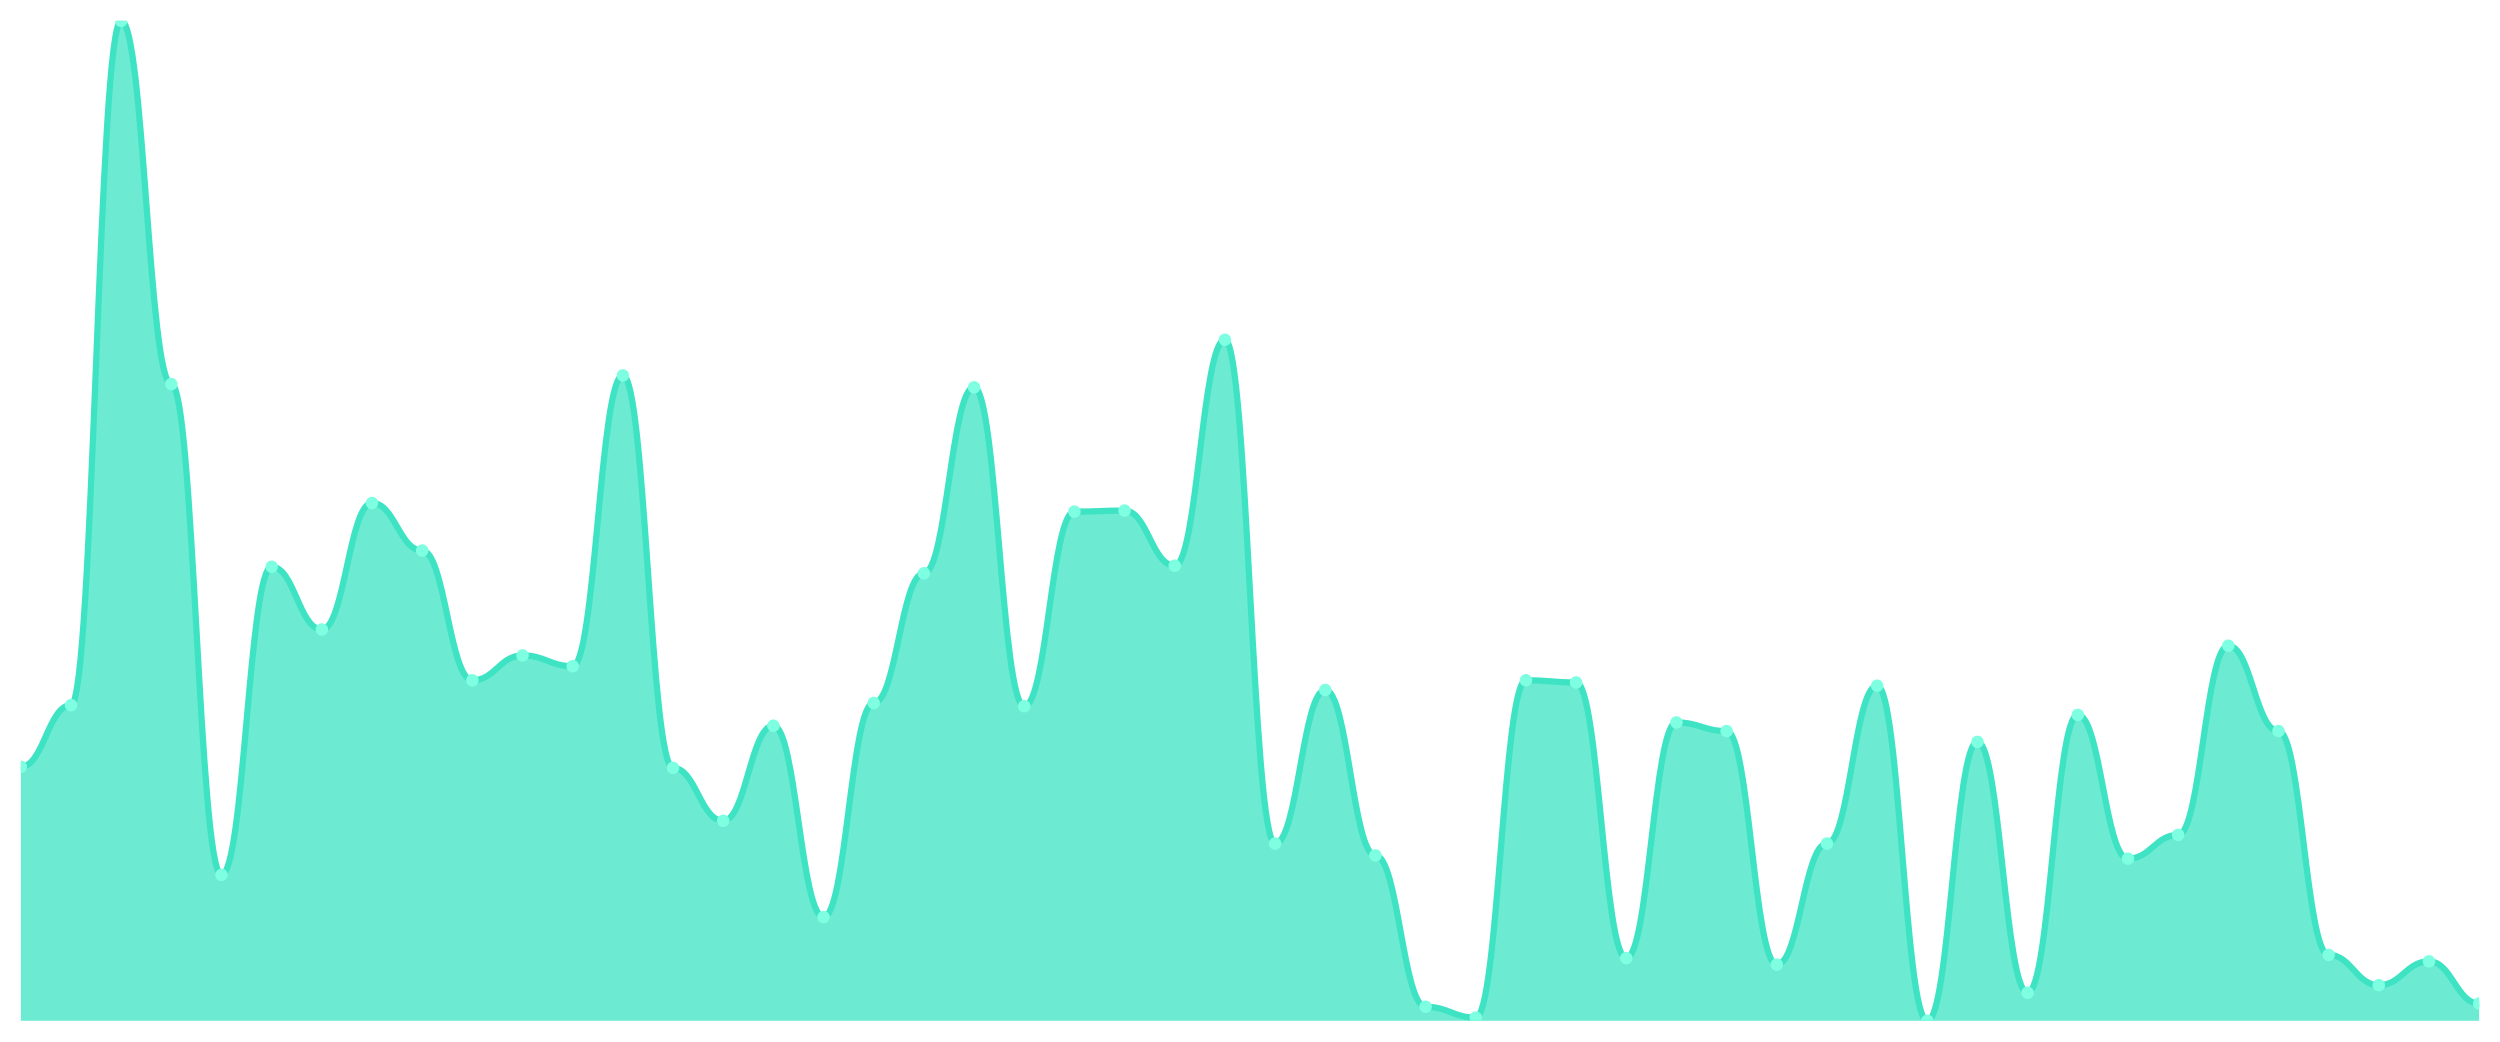
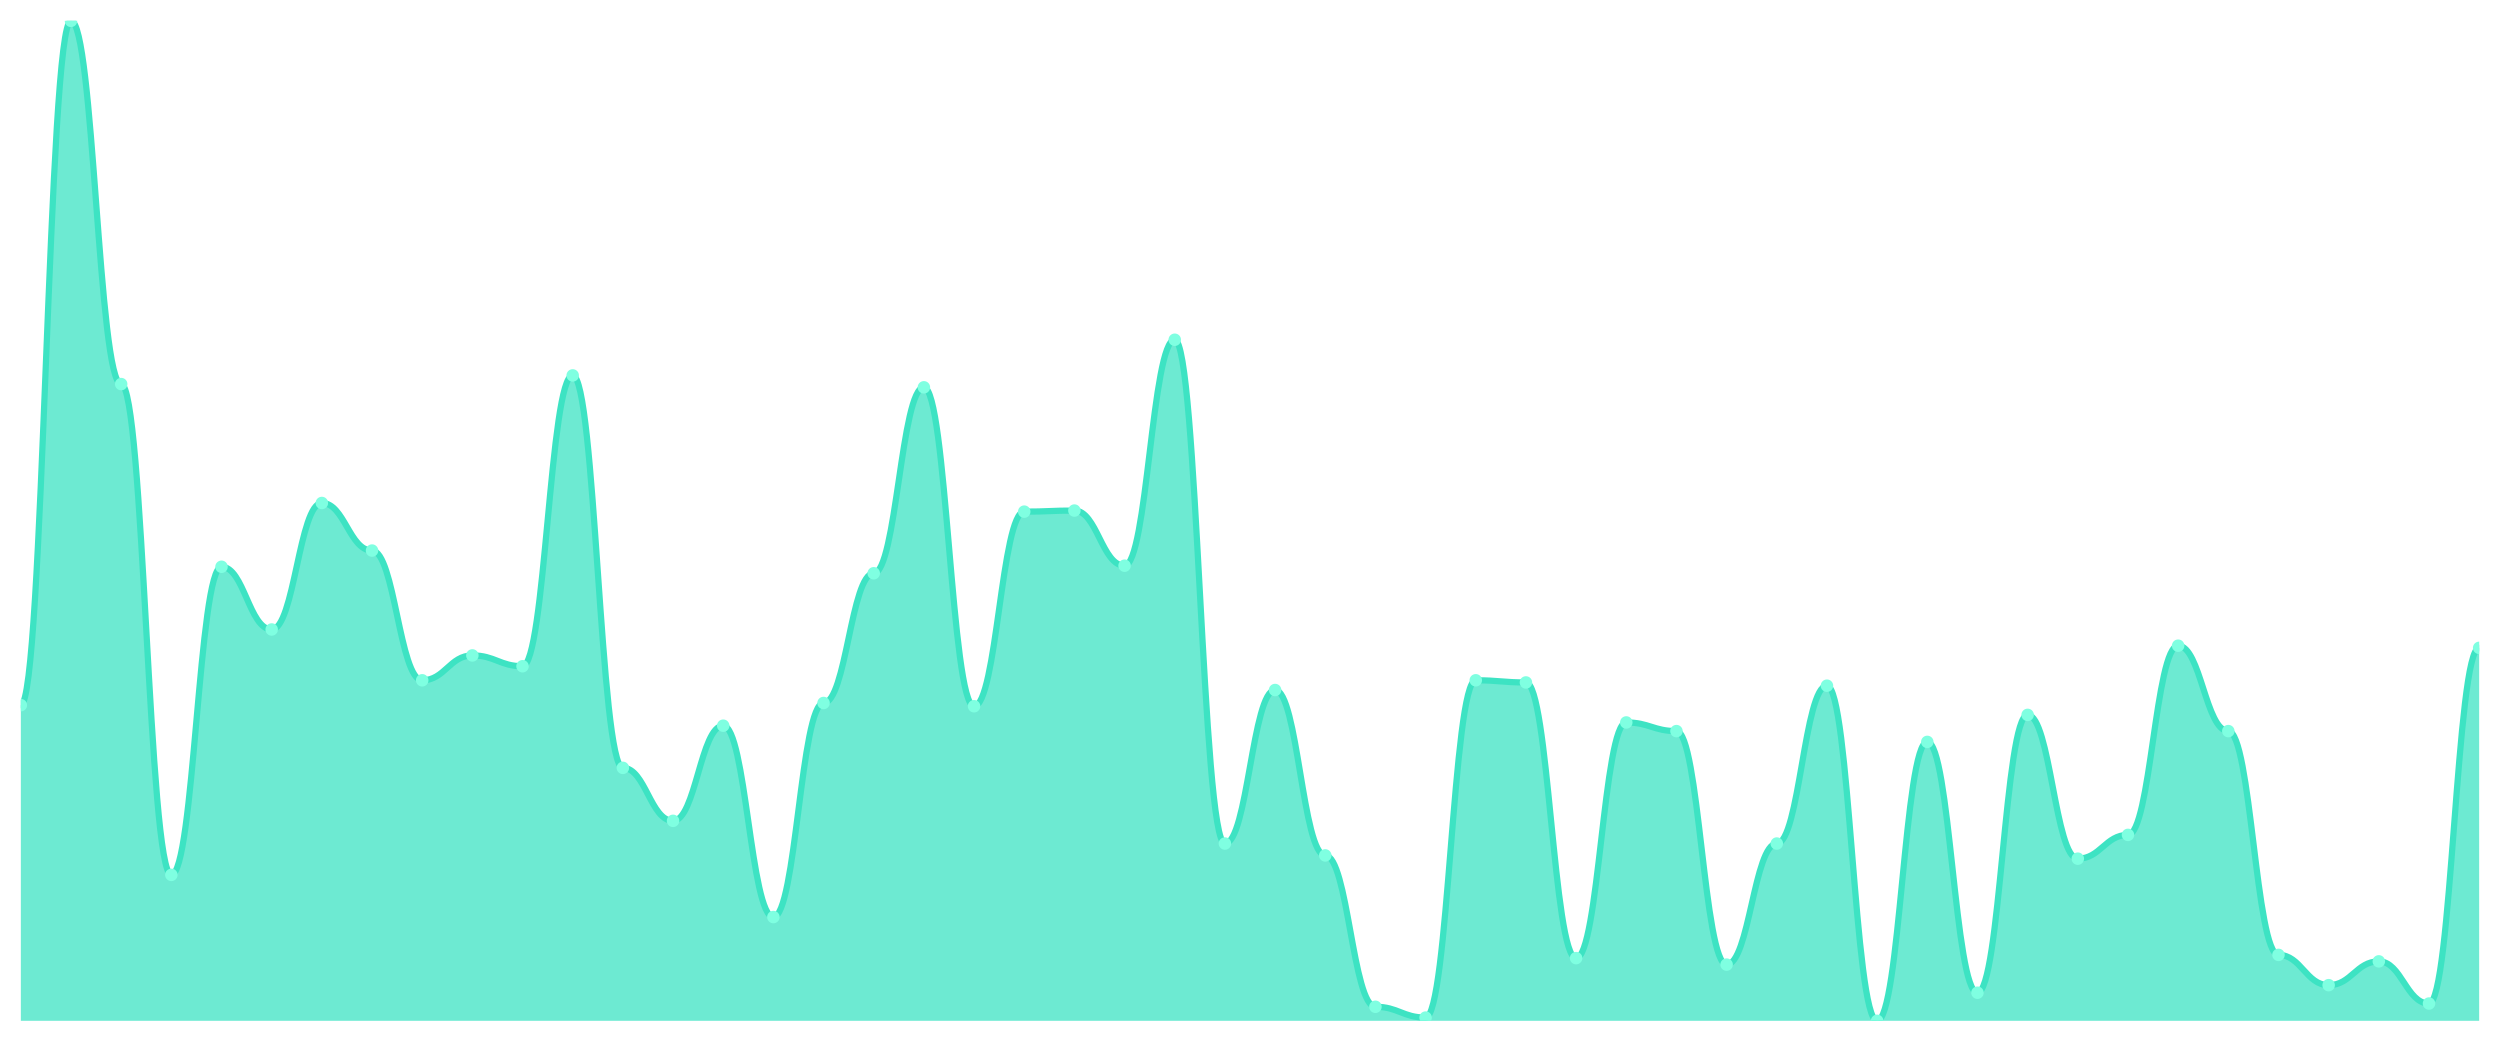
<svg xmlns="http://www.w3.org/2000/svg" viewBox="0 0 1200 500" width="1200" height="500">
  <defs>
    <clipPath id="c">
      <rect x="10" y="10" width="1180" height="480" />
    </clipPath>
  </defs>
  <rect width="1200" height="500" fill="none" />
  <g clip-path="url(#c)">
-     <path d="M 10,490 L 10,368.054 C 20.837,368.054 23.245,338.476 34.082,338.476 C 44.918,338.476 47.327,10 58.163,10 C 69,10 71.408,184.357 82.245,184.357 C 93.082,184.357 95.49,419.946 106.327,419.946 C 117.163,419.946 119.571,272.054 130.408,272.054 C 141.245,272.054 143.653,302.151 154.49,302.151 C 165.327,302.151 167.735,241.438 178.571,241.438 C 189.408,241.438 191.816,264.27 202.653,264.27 C 213.49,264.27 215.898,326.541 226.735,326.541 C 237.571,326.541 239.98,314.605 250.816,314.605 C 261.653,314.605 264.061,319.795 274.898,319.795 C 285.735,319.795 288.143,180.205 298.98,180.205 C 309.816,180.205 312.224,368.573 323.061,368.573 C 333.898,368.573 336.306,394 347.143,394 C 357.98,394 360.388,348.335 371.224,348.335 C 382.061,348.335 384.469,440.184 395.306,440.184 C 406.143,440.184 408.551,337.438 419.388,337.438 C 430.224,337.438 432.633,275.168 443.469,275.168 C 454.306,275.168 456.714,185.914 467.551,185.914 C 478.388,185.914 480.796,338.995 491.633,338.995 C 502.469,338.995 504.878,245.589 515.714,245.589 C 526.551,245.589 528.959,245.07 539.796,245.07 C 550.633,245.07 553.041,271.535 563.878,271.535 C 574.714,271.535 577.122,163.081 587.959,163.081 C 598.796,163.081 601.204,404.897 612.041,404.897 C 622.878,404.897 625.286,331.211 636.122,331.211 C 646.959,331.211 649.367,410.605 660.204,410.605 C 671.041,410.605 673.449,483.254 684.286,483.254 C 695.122,483.254 697.531,488.443 708.367,488.443 C 719.204,488.443 721.612,326.541 732.449,326.541 C 743.286,326.541 745.694,327.578 756.531,327.578 C 767.367,327.578 769.776,459.903 780.612,459.903 C 791.449,459.903 793.857,346.778 804.694,346.778 C 815.531,346.778 817.939,350.93 828.776,350.93 C 839.612,350.93 842.02,463.016 852.857,463.016 C 863.694,463.016 866.102,404.897 876.939,404.897 C 887.776,404.897 890.184,329.135 901.02,329.135 C 911.857,329.135 914.265,490 925.102,490 C 935.939,490 938.347,356.119 949.184,356.119 C 960.02,356.119 962.429,476.508 973.265,476.508 C 984.102,476.508 986.51,343.146 997.347,343.146 C 1008.184,343.146 1010.592,412.162 1021.429,412.162 C 1032.265,412.162 1034.673,400.746 1045.51,400.746 C 1056.347,400.746 1058.755,309.935 1069.592,309.935 C 1080.429,309.935 1082.837,350.93 1093.673,350.93 C 1104.51,350.93 1106.918,458.346 1117.755,458.346 C 1128.592,458.346 1131,472.876 1141.837,472.876 C 1152.673,472.876 1155.082,461.459 1165.918,461.459 C 1176.755,461.459 1179.163,481.697 1190,481.697 L 1190,490 Z" fill="rgba(61,227,195,0.75)" />
-     <path d="M 10,368.054 C 20.837,368.054 23.245,338.476 34.082,338.476 C 44.918,338.476 47.327,10 58.163,10 C 69,10 71.408,184.357 82.245,184.357 C 93.082,184.357 95.49,419.946 106.327,419.946 C 117.163,419.946 119.571,272.054 130.408,272.054 C 141.245,272.054 143.653,302.151 154.49,302.151 C 165.327,302.151 167.735,241.438 178.571,241.438 C 189.408,241.438 191.816,264.27 202.653,264.27 C 213.49,264.27 215.898,326.541 226.735,326.541 C 237.571,326.541 239.98,314.605 250.816,314.605 C 261.653,314.605 264.061,319.795 274.898,319.795 C 285.735,319.795 288.143,180.205 298.98,180.205 C 309.816,180.205 312.224,368.573 323.061,368.573 C 333.898,368.573 336.306,394 347.143,394 C 357.98,394 360.388,348.335 371.224,348.335 C 382.061,348.335 384.469,440.184 395.306,440.184 C 406.143,440.184 408.551,337.438 419.388,337.438 C 430.224,337.438 432.633,275.168 443.469,275.168 C 454.306,275.168 456.714,185.914 467.551,185.914 C 478.388,185.914 480.796,338.995 491.633,338.995 C 502.469,338.995 504.878,245.589 515.714,245.589 C 526.551,245.589 528.959,245.07 539.796,245.07 C 550.633,245.07 553.041,271.535 563.878,271.535 C 574.714,271.535 577.122,163.081 587.959,163.081 C 598.796,163.081 601.204,404.897 612.041,404.897 C 622.878,404.897 625.286,331.211 636.122,331.211 C 646.959,331.211 649.367,410.605 660.204,410.605 C 671.041,410.605 673.449,483.254 684.286,483.254 C 695.122,483.254 697.531,488.443 708.367,488.443 C 719.204,488.443 721.612,326.541 732.449,326.541 C 743.286,326.541 745.694,327.578 756.531,327.578 C 767.367,327.578 769.776,459.903 780.612,459.903 C 791.449,459.903 793.857,346.778 804.694,346.778 C 815.531,346.778 817.939,350.93 828.776,350.93 C 839.612,350.93 842.02,463.016 852.857,463.016 C 863.694,463.016 866.102,404.897 876.939,404.897 C 887.776,404.897 890.184,329.135 901.02,329.135 C 911.857,329.135 914.265,490 925.102,490 C 935.939,490 938.347,356.119 949.184,356.119 C 960.02,356.119 962.429,476.508 973.265,476.508 C 984.102,476.508 986.51,343.146 997.347,343.146 C 1008.184,343.146 1010.592,412.162 1021.429,412.162 C 1032.265,412.162 1034.673,400.746 1045.51,400.746 C 1056.347,400.746 1058.755,309.935 1069.592,309.935 C 1080.429,309.935 1082.837,350.93 1093.673,350.93 C 1104.51,350.93 1106.918,458.346 1117.755,458.346 C 1128.592,458.346 1131,472.876 1141.837,472.876 C 1152.673,472.876 1155.082,461.459 1165.918,461.459 C 1176.755,461.459 1179.163,481.697 1190,481.697" fill="none" stroke="#3de3c3" stroke-width="3" stroke-linecap="round" stroke-linejoin="round" />
-     <circle cx="10" cy="368.054" r="3" fill="#7fffe1" />
-     <circle cx="34.082" cy="338.476" r="3" fill="#7fffe1" />
-     <circle cx="58.163" cy="10" r="3" fill="#7fffe1" />
-     <circle cx="82.245" cy="184.357" r="3" fill="#7fffe1" />
-     <circle cx="106.327" cy="419.946" r="3" fill="#7fffe1" />
-     <circle cx="130.408" cy="272.054" r="3" fill="#7fffe1" />
-     <circle cx="154.49" cy="302.151" r="3" fill="#7fffe1" />
-     <circle cx="178.571" cy="241.438" r="3" fill="#7fffe1" />
-     <circle cx="202.653" cy="264.27" r="3" fill="#7fffe1" />
-     <circle cx="226.735" cy="326.541" r="3" fill="#7fffe1" />
-     <circle cx="250.816" cy="314.605" r="3" fill="#7fffe1" />
-     <circle cx="274.898" cy="319.795" r="3" fill="#7fffe1" />
-     <circle cx="298.98" cy="180.205" r="3" fill="#7fffe1" />
-     <circle cx="323.061" cy="368.573" r="3" fill="#7fffe1" />
-     <circle cx="347.143" cy="394" r="3" fill="#7fffe1" />
-     <circle cx="371.224" cy="348.335" r="3" fill="#7fffe1" />
-     <circle cx="395.306" cy="440.184" r="3" fill="#7fffe1" />
-     <circle cx="419.388" cy="337.438" r="3" fill="#7fffe1" />
-     <circle cx="443.469" cy="275.168" r="3" fill="#7fffe1" />
-     <circle cx="467.551" cy="185.914" r="3" fill="#7fffe1" />
-     <circle cx="491.633" cy="338.995" r="3" fill="#7fffe1" />
-     <circle cx="515.714" cy="245.589" r="3" fill="#7fffe1" />
-     <circle cx="539.796" cy="245.07" r="3" fill="#7fffe1" />
-     <circle cx="563.878" cy="271.535" r="3" fill="#7fffe1" />
-     <circle cx="587.959" cy="163.081" r="3" fill="#7fffe1" />
-     <circle cx="612.041" cy="404.897" r="3" fill="#7fffe1" />
-     <circle cx="636.122" cy="331.211" r="3" fill="#7fffe1" />
-     <circle cx="660.204" cy="410.605" r="3" fill="#7fffe1" />
-     <circle cx="684.286" cy="483.254" r="3" fill="#7fffe1" />
-     <circle cx="708.367" cy="488.443" r="3" fill="#7fffe1" />
-     <circle cx="732.449" cy="326.541" r="3" fill="#7fffe1" />
-     <circle cx="756.531" cy="327.578" r="3" fill="#7fffe1" />
-     <circle cx="780.612" cy="459.903" r="3" fill="#7fffe1" />
-     <circle cx="804.694" cy="346.778" r="3" fill="#7fffe1" />
-     <circle cx="828.776" cy="350.93" r="3" fill="#7fffe1" />
-     <circle cx="852.857" cy="463.016" r="3" fill="#7fffe1" />
-     <circle cx="876.939" cy="404.897" r="3" fill="#7fffe1" />
-     <circle cx="901.02" cy="329.135" r="3" fill="#7fffe1" />
-     <circle cx="925.102" cy="490" r="3" fill="#7fffe1" />
-     <circle cx="949.184" cy="356.119" r="3" fill="#7fffe1" />
-     <circle cx="973.265" cy="476.508" r="3" fill="#7fffe1" />
-     <circle cx="997.347" cy="343.146" r="3" fill="#7fffe1" />
-     <circle cx="1021.429" cy="412.162" r="3" fill="#7fffe1" />
-     <circle cx="1045.51" cy="400.746" r="3" fill="#7fffe1" />
-     <circle cx="1069.592" cy="309.935" r="3" fill="#7fffe1" />
-     <circle cx="1093.673" cy="350.93" r="3" fill="#7fffe1" />
-     <circle cx="1117.755" cy="458.346" r="3" fill="#7fffe1" />
-     <circle cx="1141.837" cy="472.876" r="3" fill="#7fffe1" />
-     <circle cx="1165.918" cy="461.459" r="3" fill="#7fffe1" />
-     <circle cx="1190" cy="481.697" r="3" fill="#7fffe1" />
+     <path d="M 10,490 L 10,338.476 C 20.837,338.476 23.245,10 34.082,10 C 44.918,10 47.327,184.357 58.163,184.357 C 69,184.357 71.408,419.946 82.245,419.946 C 93.082,419.946 95.49,272.054 106.327,272.054 C 117.163,272.054 119.571,302.151 130.408,302.151 C 141.245,302.151 143.653,241.438 154.49,241.438 C 165.327,241.438 167.735,264.27 178.571,264.27 C 189.408,264.27 191.816,326.541 202.653,326.541 C 213.49,326.541 215.898,314.605 226.735,314.605 C 237.571,314.605 239.98,319.795 250.816,319.795 C 261.653,319.795 264.061,180.205 274.898,180.205 C 285.735,180.205 288.143,368.573 298.98,368.573 C 309.816,368.573 312.224,394 323.061,394 C 333.898,394 336.306,348.335 347.143,348.335 C 357.98,348.335 360.388,440.184 371.224,440.184 C 382.061,440.184 384.469,337.438 395.306,337.438 C 406.143,337.438 408.551,275.168 419.388,275.168 C 430.224,275.168 432.633,185.914 443.469,185.914 C 454.306,185.914 456.714,338.995 467.551,338.995 C 478.388,338.995 480.796,245.589 491.633,245.589 C 502.469,245.589 504.878,245.07 515.714,245.07 C 526.551,245.07 528.959,271.535 539.796,271.535 C 550.633,271.535 553.041,163.081 563.878,163.081 C 574.714,163.081 577.122,404.897 587.959,404.897 C 598.796,404.897 601.204,331.211 612.041,331.211 C 622.878,331.211 625.286,410.605 636.122,410.605 C 646.959,410.605 649.367,483.254 660.204,483.254 C 671.041,483.254 673.449,488.443 684.286,488.443 C 695.122,488.443 697.531,326.541 708.367,326.541 C 719.204,326.541 721.612,327.578 732.449,327.578 C 743.286,327.578 745.694,459.903 756.531,459.903 C 767.367,459.903 769.776,346.778 780.612,346.778 C 791.449,346.778 793.857,350.93 804.694,350.93 C 815.531,350.93 817.939,463.016 828.776,463.016 C 839.612,463.016 842.02,404.897 852.857,404.897 C 863.694,404.897 866.102,329.135 876.939,329.135 C 887.776,329.135 890.184,490 901.02,490 C 911.857,490 914.265,356.119 925.102,356.119 C 935.939,356.119 938.347,476.508 949.184,476.508 C 960.02,476.508 962.429,343.146 973.265,343.146 C 984.102,343.146 986.51,412.162 997.347,412.162 C 1008.184,412.162 1010.592,400.746 1021.429,400.746 C 1032.265,400.746 1034.673,309.935 1045.51,309.935 C 1056.347,309.935 1058.755,350.93 1069.592,350.93 C 1080.429,350.93 1082.837,458.346 1093.673,458.346 C 1104.51,458.346 1106.918,472.876 1117.755,472.876 C 1128.592,472.876 1131,461.459 1141.837,461.459 C 1152.673,461.459 1155.082,481.697 1165.918,481.697 C 1176.755,481.697 1179.163,310.973 1190,310.973 L 1190,490 Z" fill="rgba(61,227,195,0.75)" />
+     <path d="M 10,338.476 C 20.837,338.476 23.245,10 34.082,10 C 44.918,10 47.327,184.357 58.163,184.357 C 69,184.357 71.408,419.946 82.245,419.946 C 93.082,419.946 95.49,272.054 106.327,272.054 C 117.163,272.054 119.571,302.151 130.408,302.151 C 141.245,302.151 143.653,241.438 154.49,241.438 C 165.327,241.438 167.735,264.27 178.571,264.27 C 189.408,264.27 191.816,326.541 202.653,326.541 C 213.49,326.541 215.898,314.605 226.735,314.605 C 237.571,314.605 239.98,319.795 250.816,319.795 C 261.653,319.795 264.061,180.205 274.898,180.205 C 285.735,180.205 288.143,368.573 298.98,368.573 C 309.816,368.573 312.224,394 323.061,394 C 333.898,394 336.306,348.335 347.143,348.335 C 357.98,348.335 360.388,440.184 371.224,440.184 C 382.061,440.184 384.469,337.438 395.306,337.438 C 406.143,337.438 408.551,275.168 419.388,275.168 C 430.224,275.168 432.633,185.914 443.469,185.914 C 454.306,185.914 456.714,338.995 467.551,338.995 C 478.388,338.995 480.796,245.589 491.633,245.589 C 502.469,245.589 504.878,245.07 515.714,245.07 C 526.551,245.07 528.959,271.535 539.796,271.535 C 550.633,271.535 553.041,163.081 563.878,163.081 C 574.714,163.081 577.122,404.897 587.959,404.897 C 598.796,404.897 601.204,331.211 612.041,331.211 C 622.878,331.211 625.286,410.605 636.122,410.605 C 646.959,410.605 649.367,483.254 660.204,483.254 C 671.041,483.254 673.449,488.443 684.286,488.443 C 695.122,488.443 697.531,326.541 708.367,326.541 C 719.204,326.541 721.612,327.578 732.449,327.578 C 743.286,327.578 745.694,459.903 756.531,459.903 C 767.367,459.903 769.776,346.778 780.612,346.778 C 791.449,346.778 793.857,350.93 804.694,350.93 C 815.531,350.93 817.939,463.016 828.776,463.016 C 839.612,463.016 842.02,404.897 852.857,404.897 C 863.694,404.897 866.102,329.135 876.939,329.135 C 887.776,329.135 890.184,490 901.02,490 C 911.857,490 914.265,356.119 925.102,356.119 C 935.939,356.119 938.347,476.508 949.184,476.508 C 960.02,476.508 962.429,343.146 973.265,343.146 C 984.102,343.146 986.51,412.162 997.347,412.162 C 1008.184,412.162 1010.592,400.746 1021.429,400.746 C 1032.265,400.746 1034.673,309.935 1045.51,309.935 C 1056.347,309.935 1058.755,350.93 1069.592,350.93 C 1080.429,350.93 1082.837,458.346 1093.673,458.346 C 1104.51,458.346 1106.918,472.876 1117.755,472.876 C 1128.592,472.876 1131,461.459 1141.837,461.459 C 1152.673,461.459 1155.082,481.697 1165.918,481.697 C 1176.755,481.697 1179.163,310.973 1190,310.973" fill="none" stroke="#3de3c3" stroke-width="3" stroke-linecap="round" stroke-linejoin="round" />
+     <circle cx="10" cy="338.476" r="3" fill="#7fffe1" />
+     <circle cx="34.082" cy="10" r="3" fill="#7fffe1" />
+     <circle cx="58.163" cy="184.357" r="3" fill="#7fffe1" />
+     <circle cx="82.245" cy="419.946" r="3" fill="#7fffe1" />
+     <circle cx="106.327" cy="272.054" r="3" fill="#7fffe1" />
+     <circle cx="130.408" cy="302.151" r="3" fill="#7fffe1" />
+     <circle cx="154.49" cy="241.438" r="3" fill="#7fffe1" />
+     <circle cx="178.571" cy="264.27" r="3" fill="#7fffe1" />
+     <circle cx="202.653" cy="326.541" r="3" fill="#7fffe1" />
+     <circle cx="226.735" cy="314.605" r="3" fill="#7fffe1" />
+     <circle cx="250.816" cy="319.795" r="3" fill="#7fffe1" />
+     <circle cx="274.898" cy="180.205" r="3" fill="#7fffe1" />
+     <circle cx="298.98" cy="368.573" r="3" fill="#7fffe1" />
+     <circle cx="323.061" cy="394" r="3" fill="#7fffe1" />
+     <circle cx="347.143" cy="348.335" r="3" fill="#7fffe1" />
+     <circle cx="371.224" cy="440.184" r="3" fill="#7fffe1" />
+     <circle cx="395.306" cy="337.438" r="3" fill="#7fffe1" />
+     <circle cx="419.388" cy="275.168" r="3" fill="#7fffe1" />
+     <circle cx="443.469" cy="185.914" r="3" fill="#7fffe1" />
+     <circle cx="467.551" cy="338.995" r="3" fill="#7fffe1" />
+     <circle cx="491.633" cy="245.589" r="3" fill="#7fffe1" />
+     <circle cx="515.714" cy="245.07" r="3" fill="#7fffe1" />
+     <circle cx="539.796" cy="271.535" r="3" fill="#7fffe1" />
+     <circle cx="563.878" cy="163.081" r="3" fill="#7fffe1" />
+     <circle cx="587.959" cy="404.897" r="3" fill="#7fffe1" />
+     <circle cx="612.041" cy="331.211" r="3" fill="#7fffe1" />
+     <circle cx="636.122" cy="410.605" r="3" fill="#7fffe1" />
+     <circle cx="660.204" cy="483.254" r="3" fill="#7fffe1" />
+     <circle cx="684.286" cy="488.443" r="3" fill="#7fffe1" />
+     <circle cx="708.367" cy="326.541" r="3" fill="#7fffe1" />
+     <circle cx="732.449" cy="327.578" r="3" fill="#7fffe1" />
+     <circle cx="756.531" cy="459.903" r="3" fill="#7fffe1" />
+     <circle cx="780.612" cy="346.778" r="3" fill="#7fffe1" />
+     <circle cx="804.694" cy="350.93" r="3" fill="#7fffe1" />
+     <circle cx="828.776" cy="463.016" r="3" fill="#7fffe1" />
+     <circle cx="852.857" cy="404.897" r="3" fill="#7fffe1" />
+     <circle cx="876.939" cy="329.135" r="3" fill="#7fffe1" />
+     <circle cx="901.02" cy="490" r="3" fill="#7fffe1" />
+     <circle cx="925.102" cy="356.119" r="3" fill="#7fffe1" />
+     <circle cx="949.184" cy="476.508" r="3" fill="#7fffe1" />
+     <circle cx="973.265" cy="343.146" r="3" fill="#7fffe1" />
+     <circle cx="997.347" cy="412.162" r="3" fill="#7fffe1" />
+     <circle cx="1021.429" cy="400.746" r="3" fill="#7fffe1" />
+     <circle cx="1045.51" cy="309.935" r="3" fill="#7fffe1" />
+     <circle cx="1069.592" cy="350.93" r="3" fill="#7fffe1" />
+     <circle cx="1093.673" cy="458.346" r="3" fill="#7fffe1" />
+     <circle cx="1117.755" cy="472.876" r="3" fill="#7fffe1" />
+     <circle cx="1141.837" cy="461.459" r="3" fill="#7fffe1" />
+     <circle cx="1165.918" cy="481.697" r="3" fill="#7fffe1" />
+     <circle cx="1190" cy="310.973" r="3" fill="#7fffe1" />
  </g>
</svg>
